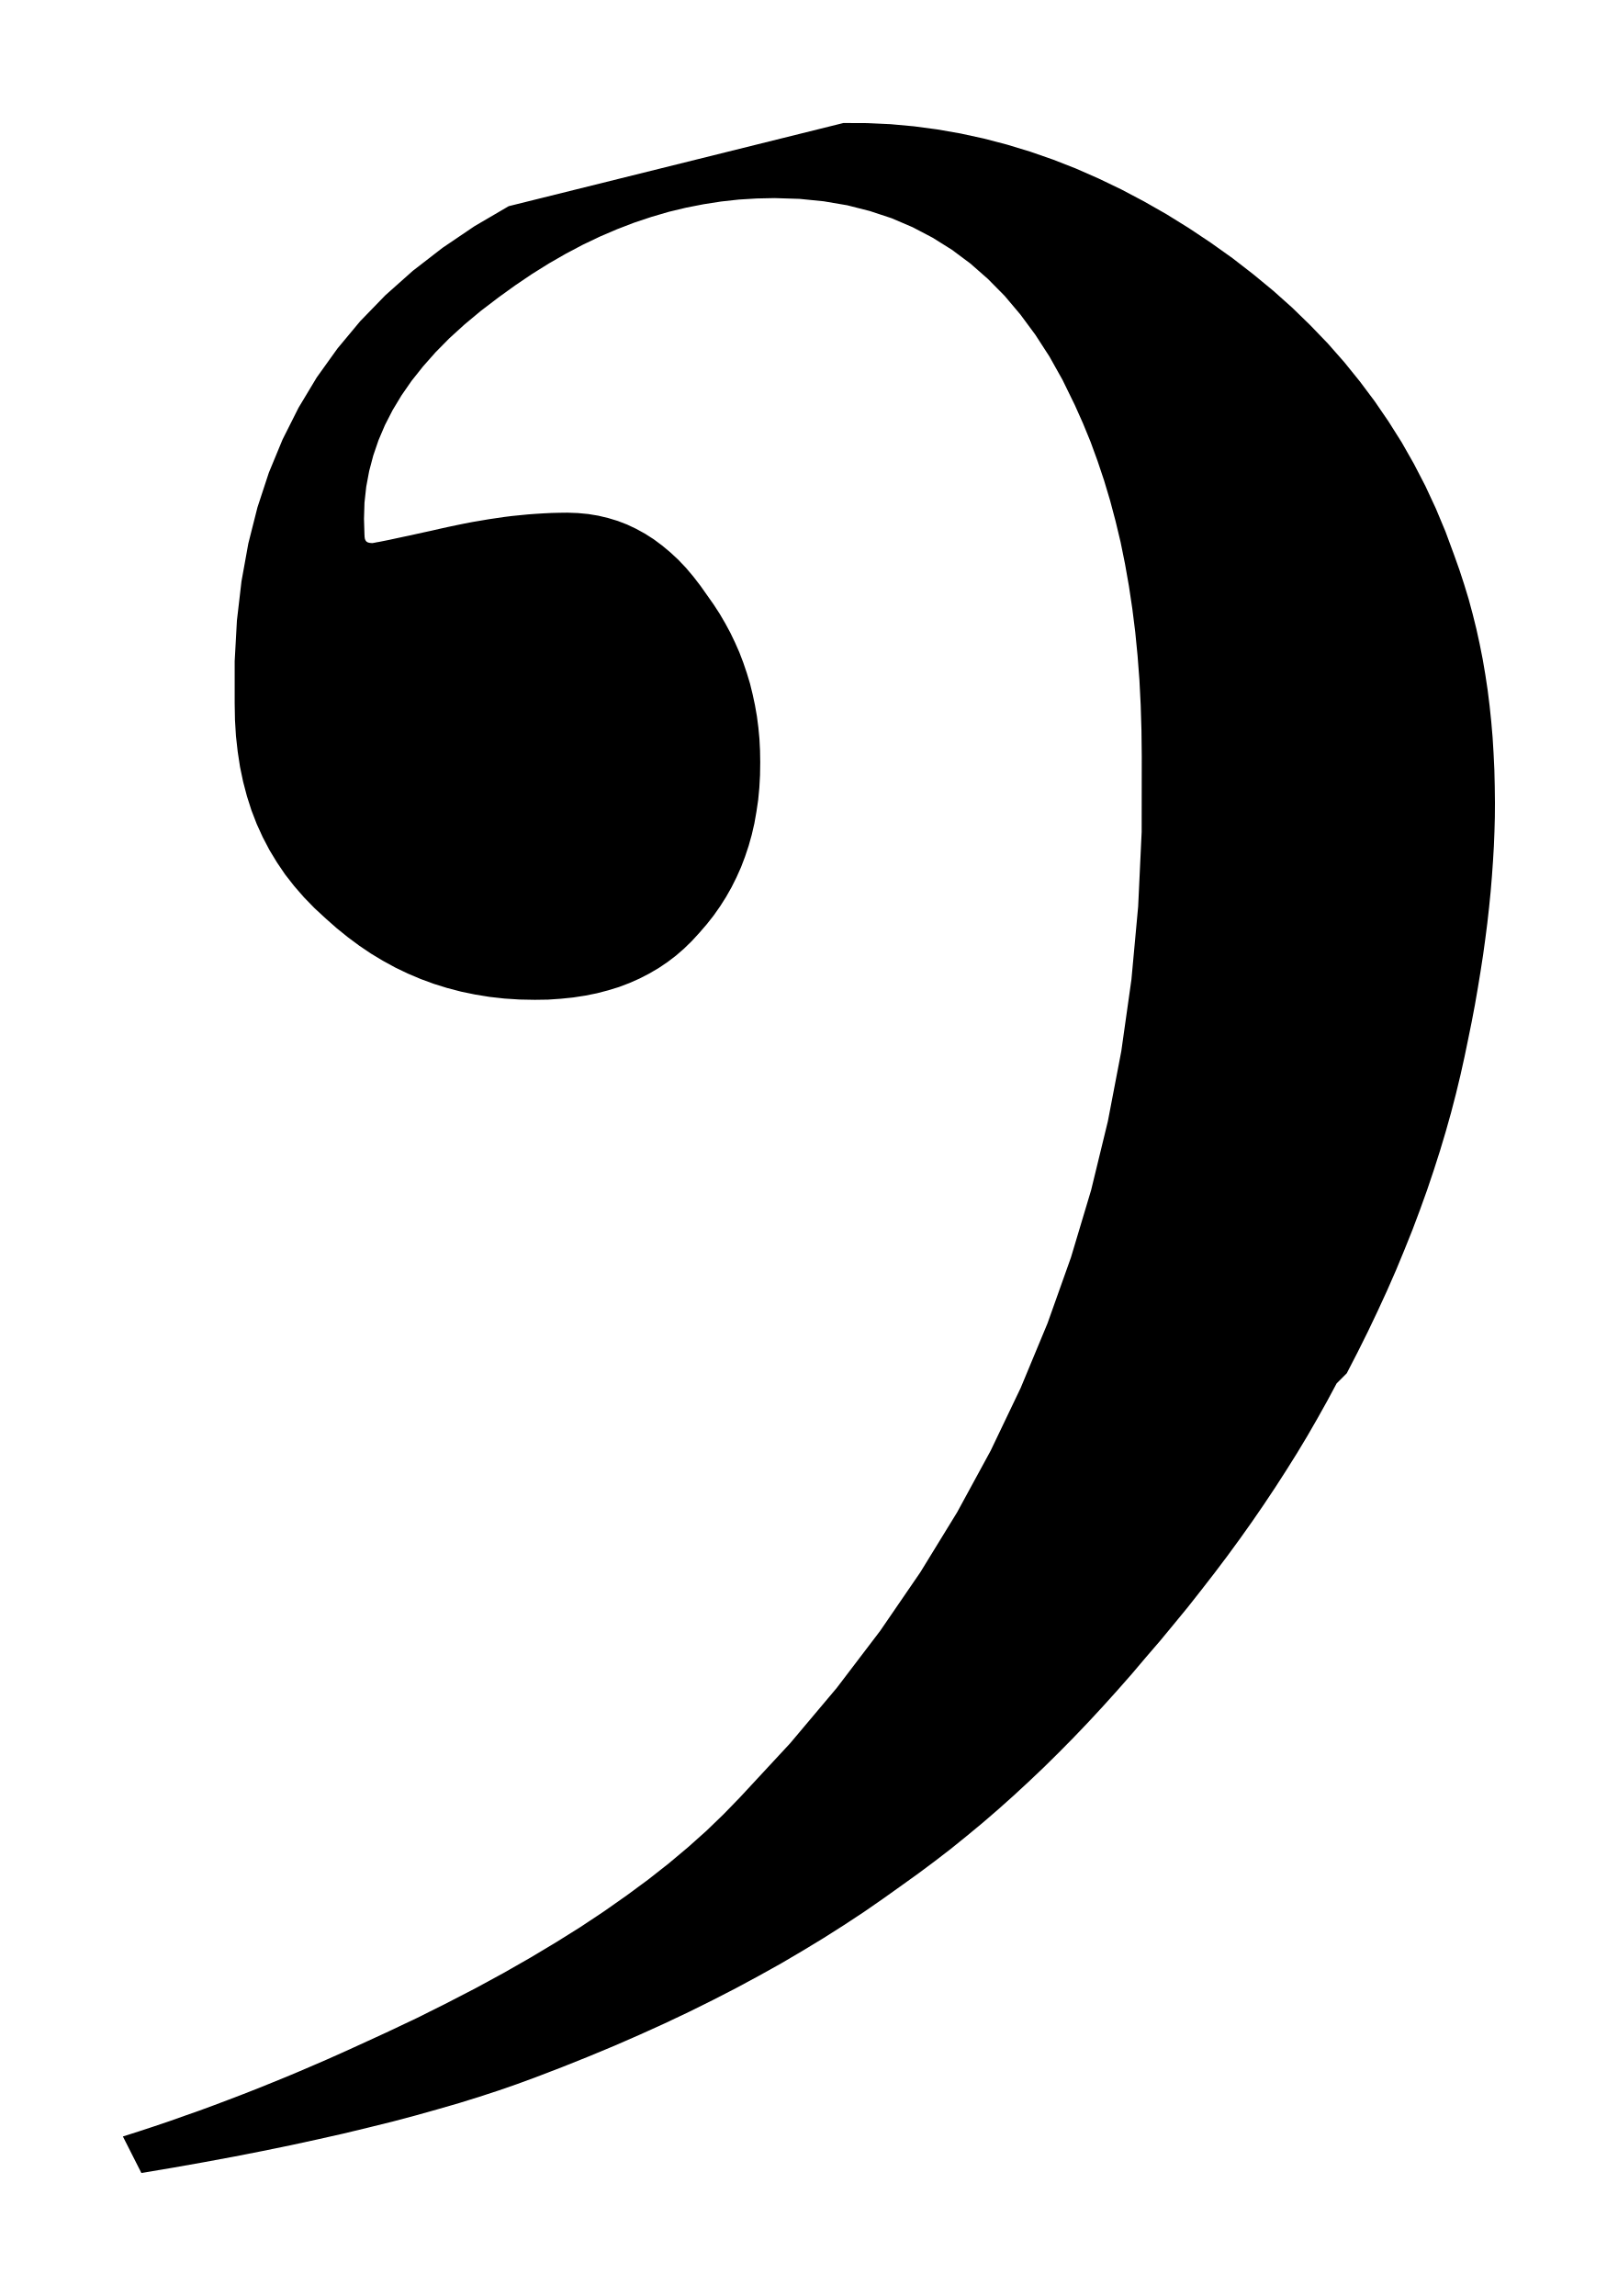
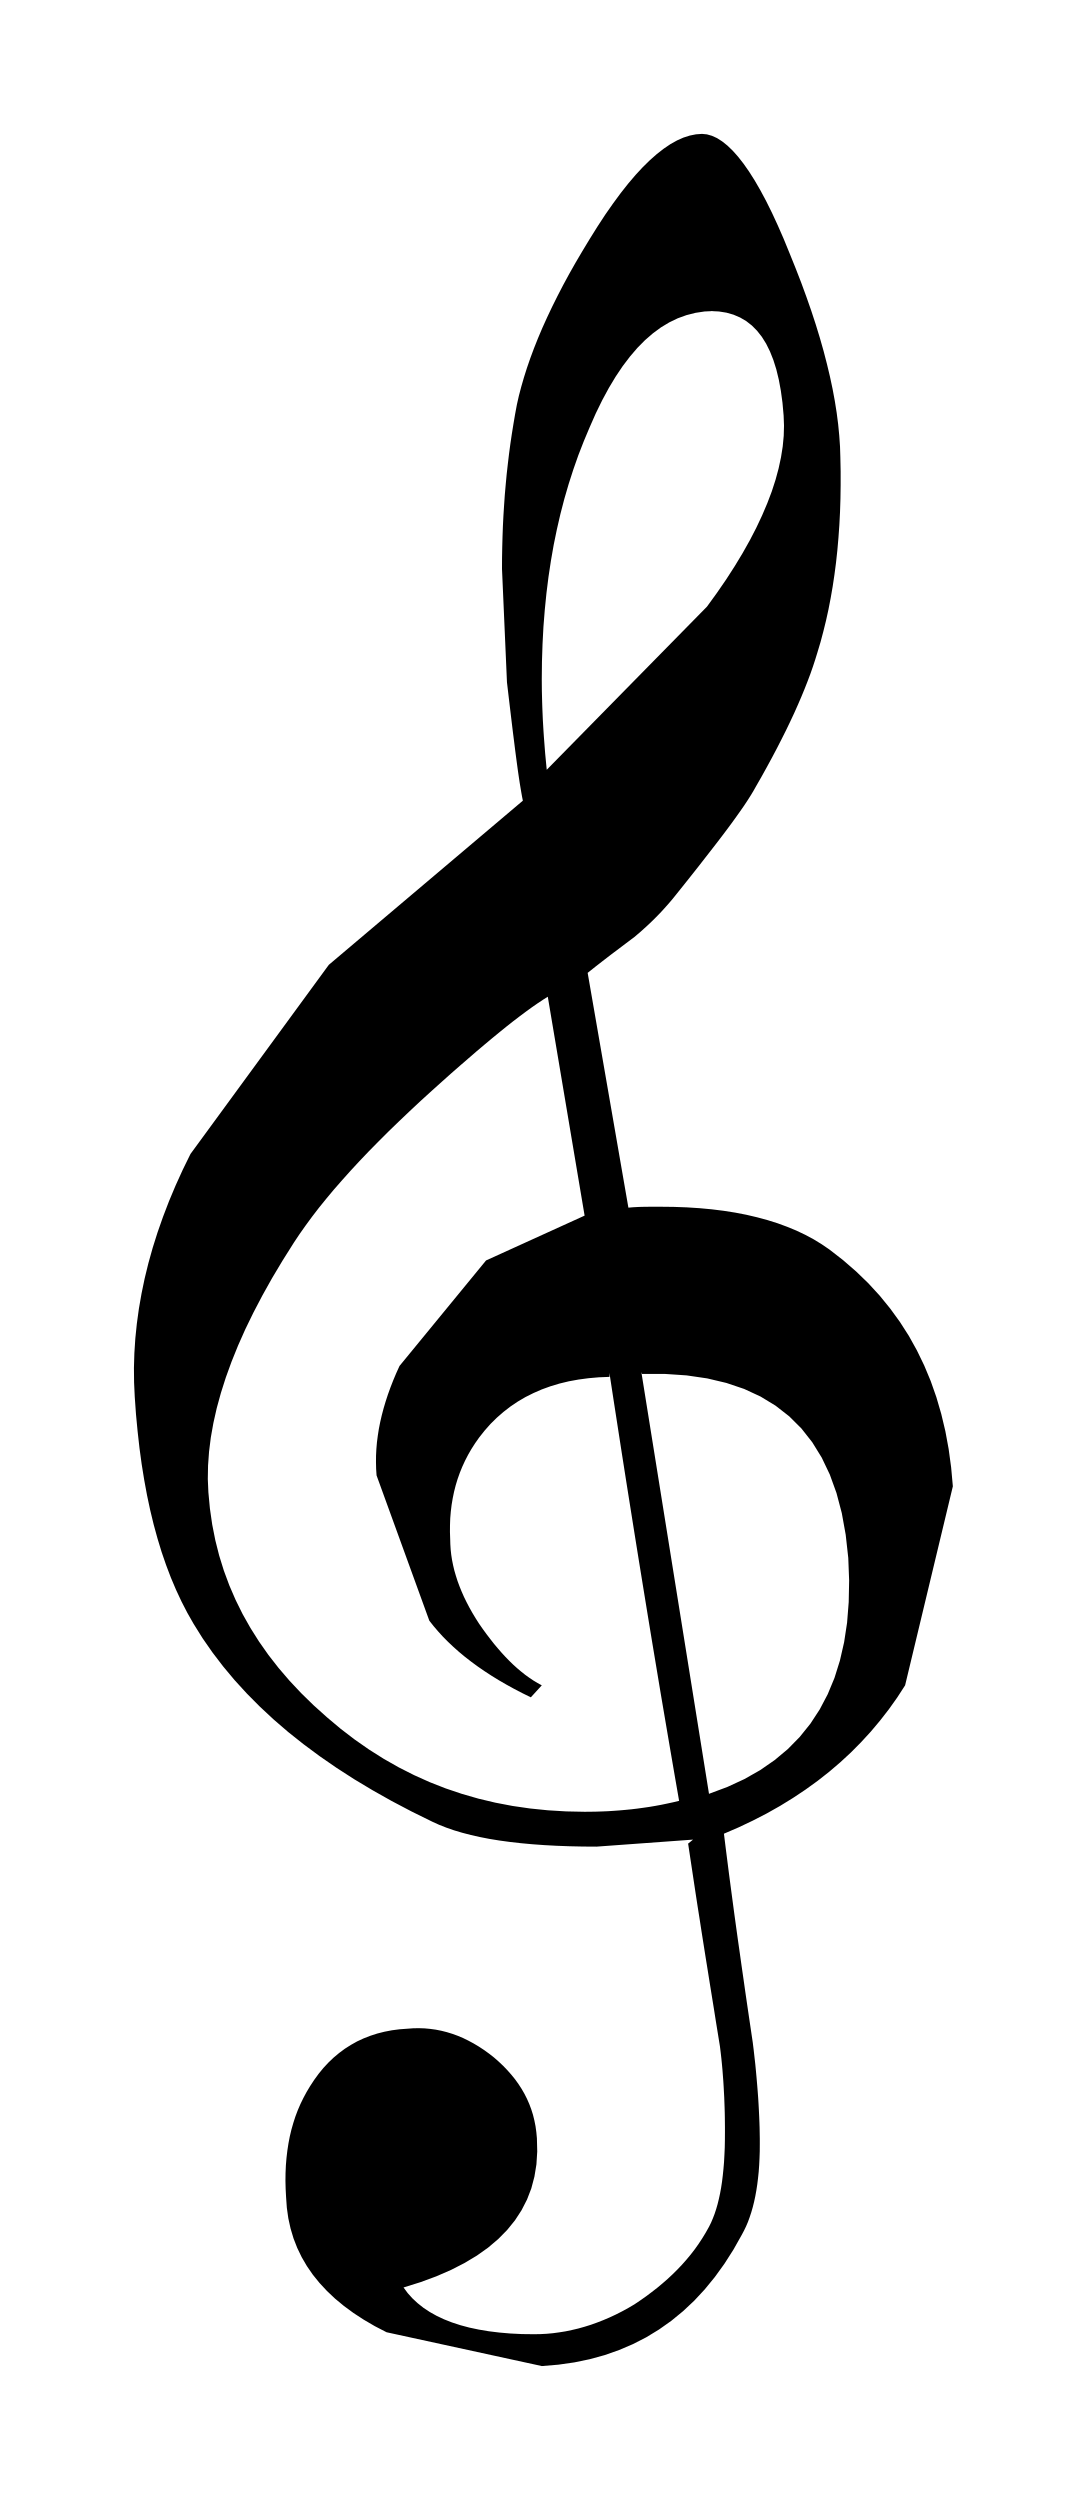
- <svg xmlns="http://www.w3.org/2000/svg" viewBox="100.808 265.553 16.615 23.575">
-   <path fill="black" fill-rule="evenodd" d="M 114.534 279.758 L 114.438 279.937 L 114.338 280.116 L 114.235 280.295 L 114.128 280.473 L 114.017 280.65 L 113.903 280.827 L 113.785 281.004 L 113.664 281.18 L 113.539 281.356 L 113.411 281.531 L 113.279 281.706 L 113.144 281.88 L 113.007 282.054 L 112.865 282.227 L 112.722 282.4 L 112.574 282.572 L 112.429 282.743 L 112.282 282.91 L 112.134 283.074 L 111.984 283.236 L 111.833 283.394 L 111.681 283.548 L 111.527 283.7 L 111.371 283.848 L 111.214 283.993 L 111.056 284.134 L 110.896 284.272 L 110.734 284.406 L 110.572 284.537 L 110.407 284.664 L 110.242 284.787 L 110.075 284.907 L 109.88 285.046 L 109.681 285.184 L 109.476 285.319 L 109.265 285.453 L 109.049 285.584 L 108.828 285.714 L 108.6 285.841 L 108.368 285.966 L 108.129 286.089 L 107.885 286.21 L 107.636 286.328 L 107.38 286.444 L 107.119 286.558 L 106.852 286.669 L 106.58 286.778 L 106.301 286.885 L 106.121 286.951 L 105.931 287.017 L 105.732 287.082 L 105.523 287.147 L 105.305 287.21 L 105.077 287.274 L 104.84 287.337 L 104.593 287.398 L 104.336 287.46 L 104.069 287.52 L 103.793 287.58 L 103.506 287.639 L 103.21 287.697 L 102.903 287.754 L 102.587 287.81 L 102.26 287.865 L 102.07 287.49 L 102.23 287.439 L 102.388 287.387 L 102.545 287.334 L 102.7 287.279 L 102.854 287.225 L 103.006 287.169 L 103.157 287.112 L 103.306 287.055 L 103.454 286.997 L 103.6 286.938 L 103.745 286.879 L 103.888 286.819 L 104.03 286.758 L 104.171 286.697 L 104.31 286.635 L 104.447 286.573 L 104.774 286.423 L 105.091 286.273 L 105.397 286.12 L 105.693 285.967 L 105.978 285.812 L 106.253 285.655 L 106.517 285.497 L 106.771 285.338 L 107.013 285.177 L 107.245 285.014 L 107.466 284.851 L 107.677 284.685 L 107.876 284.518 L 108.064 284.35 L 108.24 284.18 L 108.406 284.009 L 108.921 283.454 L 109.401 282.884 L 109.847 282.298 L 110.259 281.697 L 110.637 281.081 L 110.981 280.449 L 111.29 279.803 L 111.565 279.141 L 111.806 278.464 L 112.013 277.773 L 112.185 277.066 L 112.323 276.346 L 112.427 275.61 L 112.496 274.861 L 112.532 274.096 L 112.533 273.318 L 112.53 273.052 L 112.522 272.791 L 112.509 272.535 L 112.49 272.286 L 112.466 272.042 L 112.436 271.803 L 112.401 271.57 L 112.361 271.343 L 112.316 271.121 L 112.264 270.904 L 112.208 270.693 L 112.146 270.486 L 112.079 270.286 L 112.007 270.089 L 111.929 269.899 L 111.846 269.713 L 111.72 269.455 L 111.585 269.214 L 111.44 268.99 L 111.287 268.783 L 111.125 268.591 L 110.953 268.417 L 110.773 268.259 L 110.584 268.118 L 110.386 267.994 L 110.18 267.886 L 109.965 267.794 L 109.741 267.72 L 109.509 267.661 L 109.268 267.62 L 109.019 267.595 L 108.761 267.587 L 108.578 267.591 L 108.396 267.602 L 108.214 267.622 L 108.034 267.65 L 107.855 267.685 L 107.676 267.728 L 107.498 267.78 L 107.321 267.839 L 107.144 267.907 L 106.969 267.982 L 106.793 268.066 L 106.619 268.158 L 106.445 268.258 L 106.272 268.366 L 106.099 268.483 L 105.927 268.607 L 105.746 268.745 L 105.578 268.885 L 105.423 269.026 L 105.281 269.17 L 105.152 269.316 L 105.035 269.463 L 104.931 269.613 L 104.84 269.764 L 104.761 269.918 L 104.695 270.073 L 104.641 270.231 L 104.599 270.39 L 104.569 270.551 L 104.551 270.714 L 104.546 270.88 L 104.551 271.047 L 104.552 271.058 L 104.552 271.068 L 104.554 271.077 L 104.555 271.086 L 104.558 271.093 L 104.561 271.1 L 104.565 271.106 L 104.569 271.111 L 104.574 271.116 L 104.58 271.119 L 104.587 271.123 L 104.595 271.125 L 104.603 271.127 L 104.612 271.128 L 104.623 271.129 L 104.634 271.129 L 104.637 271.129 L 104.645 271.127 L 104.658 271.125 L 104.677 271.121 L 104.701 271.117 L 104.731 271.111 L 104.766 271.104 L 104.806 271.096 L 104.852 271.086 L 104.903 271.075 L 104.959 271.063 L 105.021 271.05 L 105.088 271.035 L 105.161 271.019 L 105.239 271.002 L 105.322 270.983 L 105.408 270.964 L 105.493 270.946 L 105.576 270.929 L 105.659 270.913 L 105.742 270.899 L 105.824 270.885 L 105.905 270.873 L 105.987 270.861 L 106.067 270.851 L 106.148 270.843 L 106.229 270.835 L 106.31 270.829 L 106.391 270.824 L 106.472 270.82 L 106.553 270.818 L 106.635 270.817 L 106.743 270.821 L 106.849 270.831 L 106.952 270.848 L 107.053 270.872 L 107.152 270.902 L 107.248 270.939 L 107.341 270.983 L 107.432 271.033 L 107.521 271.09 L 107.607 271.154 L 107.691 271.224 L 107.773 271.3 L 107.852 271.383 L 107.928 271.473 L 108.002 271.569 L 108.074 271.671 L 108.138 271.762 L 108.199 271.856 L 108.255 271.952 L 108.308 272.05 L 108.356 272.15 L 108.401 272.252 L 108.441 272.357 L 108.477 272.463 L 108.51 272.572 L 108.537 272.682 L 108.561 272.794 L 108.581 272.908 L 108.596 273.024 L 108.607 273.141 L 108.613 273.26 L 108.615 273.381 L 108.613 273.512 L 108.606 273.64 L 108.594 273.766 L 108.576 273.888 L 108.555 274.007 L 108.528 274.124 L 108.496 274.238 L 108.459 274.349 L 108.418 274.457 L 108.371 274.562 L 108.32 274.664 L 108.264 274.763 L 108.203 274.859 L 108.137 274.953 L 108.066 275.043 L 107.99 275.131 L 107.914 275.214 L 107.834 275.292 L 107.75 275.365 L 107.662 275.432 L 107.57 275.494 L 107.474 275.55 L 107.375 275.601 L 107.271 275.647 L 107.163 275.688 L 107.052 275.722 L 106.937 275.752 L 106.817 275.776 L 106.694 275.795 L 106.567 275.808 L 106.436 275.817 L 106.301 275.819 L 106.143 275.816 L 105.988 275.806 L 105.836 275.789 L 105.688 275.765 L 105.543 275.735 L 105.401 275.698 L 105.263 275.655 L 105.127 275.605 L 104.995 275.549 L 104.866 275.487 L 104.74 275.418 L 104.617 275.344 L 104.497 275.263 L 104.38 275.176 L 104.266 275.084 L 104.155 274.986 L 104.038 274.878 L 103.93 274.767 L 103.829 274.651 L 103.736 274.532 L 103.652 274.408 L 103.575 274.281 L 103.506 274.149 L 103.444 274.013 L 103.39 273.873 L 103.344 273.729 L 103.305 273.581 L 103.273 273.428 L 103.249 273.271 L 103.231 273.11 L 103.221 272.945 L 103.218 272.775 L 103.218 272.342 L 103.241 271.924 L 103.288 271.521 L 103.358 271.134 L 103.452 270.762 L 103.569 270.406 L 103.71 270.065 L 103.874 269.739 L 104.061 269.428 L 104.273 269.132 L 104.507 268.851 L 104.765 268.585 L 105.047 268.334 L 105.352 268.098 L 105.68 267.876 L 106.032 267.67 L 109.469 266.816 L 109.712 266.817 L 109.953 266.828 L 110.194 266.85 L 110.434 266.882 L 110.674 266.924 L 110.913 266.976 L 111.15 267.038 L 111.387 267.11 L 111.623 267.192 L 111.858 267.284 L 112.092 267.387 L 112.325 267.499 L 112.556 267.621 L 112.786 267.752 L 113.015 267.894 L 113.243 268.046 L 113.465 268.204 L 113.678 268.369 L 113.883 268.538 L 114.079 268.713 L 114.265 268.894 L 114.444 269.08 L 114.613 269.272 L 114.773 269.47 L 114.925 269.673 L 115.068 269.882 L 115.203 270.096 L 115.328 270.316 L 115.445 270.542 L 115.553 270.774 L 115.652 271.011 L 115.742 271.255 L 115.795 271.404 L 115.844 271.554 L 115.89 271.705 L 115.931 271.857 L 115.969 272.01 L 116.003 272.165 L 116.034 272.321 L 116.061 272.479 L 116.085 272.638 L 116.105 272.799 L 116.122 272.961 L 116.136 273.125 L 116.146 273.29 L 116.154 273.457 L 116.158 273.626 L 116.16 273.797 L 116.159 273.943 L 116.155 274.091 L 116.149 274.242 L 116.14 274.394 L 116.129 274.55 L 116.116 274.707 L 116.1 274.867 L 116.082 275.029 L 116.061 275.193 L 116.038 275.36 L 116.012 275.528 L 115.984 275.699 L 115.954 275.872 L 115.921 276.046 L 115.885 276.223 L 115.848 276.402 L 115.806 276.591 L 115.76 276.782 L 115.71 276.975 L 115.655 277.171 L 115.596 277.368 L 115.532 277.568 L 115.464 277.77 L 115.391 277.973 L 115.314 278.178 L 115.231 278.385 L 115.145 278.593 L 115.053 278.803 L 114.956 279.014 L 114.855 279.226 L 114.749 279.439 L 114.638 279.654 L 114.534 279.758 Z " />
+ <svg xmlns="http://www.w3.org/2000/svg" viewBox="69.296 807.113 22.759 52.356">
+   <path fill="black" fill-rule="evenodd" d="M 83.81 845.639 L 81.788 845.786 L 81.5 845.784 L 81.222 845.778 L 80.953 845.768 L 80.694 845.754 L 80.445 845.736 L 80.206 845.714 L 79.976 845.688 L 79.756 845.658 L 79.546 845.624 L 79.346 845.585 L 79.156 845.542 L 78.975 845.495 L 78.804 845.444 L 78.643 845.388 L 78.491 845.328 L 78.35 845.264 L 77.916 845.05 L 77.498 844.83 L 77.097 844.604 L 76.712 844.373 L 76.343 844.135 L 75.99 843.891 L 75.653 843.641 L 75.332 843.386 L 75.028 843.124 L 74.739 842.855 L 74.467 842.581 L 74.211 842.301 L 73.971 842.014 L 73.747 841.721 L 73.539 841.422 L 73.348 841.116 L 73.219 840.889 L 73.097 840.652 L 72.982 840.406 L 72.874 840.151 L 72.774 839.887 L 72.68 839.614 L 72.594 839.331 L 72.514 839.039 L 72.441 838.737 L 72.375 838.426 L 72.316 838.106 L 72.263 837.777 L 72.217 837.438 L 72.178 837.09 L 72.144 836.733 L 72.118 836.366 L 72.104 836.064 L 72.101 835.759 L 72.11 835.452 L 72.13 835.143 L 72.162 834.832 L 72.205 834.518 L 72.26 834.203 L 72.326 833.885 L 72.404 833.566 L 72.494 833.244 L 72.596 832.921 L 72.71 832.596 L 72.835 832.27 L 72.973 831.941 L 73.123 831.611 L 73.285 831.28 L 76.182 827.319 L 80.246 823.881 L 80.23 823.802 L 80.214 823.712 L 80.197 823.612 L 80.179 823.503 L 80.161 823.382 L 80.142 823.252 L 80.123 823.112 L 80.103 822.962 L 80.082 822.801 L 80.061 822.631 L 80.038 822.45 L 80.015 822.26 L 79.991 822.06 L 79.966 821.85 L 79.94 821.63 L 79.913 821.4 L 79.809 819.026 L 79.81 818.8 L 79.814 818.576 L 79.82 818.352 L 79.828 818.131 L 79.839 817.911 L 79.853 817.692 L 79.868 817.475 L 79.887 817.259 L 79.907 817.045 L 79.931 816.832 L 79.956 816.621 L 79.984 816.411 L 80.015 816.202 L 80.048 815.996 L 80.083 815.79 L 80.121 815.586 L 80.163 815.4 L 80.213 815.21 L 80.269 815.016 L 80.332 814.817 L 80.402 814.614 L 80.479 814.407 L 80.563 814.196 L 80.654 813.981 L 80.753 813.762 L 80.858 813.54 L 80.971 813.313 L 81.09 813.083 L 81.217 812.849 L 81.351 812.612 L 81.493 812.371 L 81.641 812.126 L 81.809 811.857 L 81.973 811.606 L 82.136 811.373 L 82.295 811.157 L 82.452 810.958 L 82.606 810.777 L 82.758 810.613 L 82.907 810.467 L 83.053 810.338 L 83.197 810.226 L 83.337 810.131 L 83.475 810.054 L 83.61 809.994 L 83.742 809.952 L 83.872 809.926 L 83.998 809.917 L 84.101 809.927 L 84.206 809.957 L 84.312 810.005 L 84.42 810.074 L 84.53 810.162 L 84.641 810.269 L 84.754 810.396 L 84.869 810.543 L 84.985 810.709 L 85.102 810.894 L 85.221 811.1 L 85.341 811.324 L 85.462 811.568 L 85.584 811.832 L 85.708 812.115 L 85.832 812.418 L 85.957 812.728 L 86.075 813.032 L 86.184 813.33 L 86.286 813.622 L 86.38 813.909 L 86.466 814.19 L 86.544 814.465 L 86.614 814.735 L 86.677 814.999 L 86.732 815.257 L 86.779 815.51 L 86.818 815.757 L 86.849 815.998 L 86.872 816.235 L 86.888 816.465 L 86.895 816.691 L 86.901 816.985 L 86.901 817.274 L 86.897 817.558 L 86.888 817.836 L 86.874 818.109 L 86.855 818.377 L 86.832 818.64 L 86.804 818.898 L 86.771 819.15 L 86.734 819.397 L 86.692 819.639 L 86.646 819.877 L 86.595 820.109 L 86.539 820.336 L 86.48 820.559 L 86.415 820.776 L 86.37 820.922 L 86.321 821.072 L 86.267 821.226 L 86.208 821.383 L 86.145 821.543 L 86.077 821.708 L 86.004 821.877 L 85.927 822.05 L 85.844 822.227 L 85.757 822.408 L 85.664 822.593 L 85.567 822.783 L 85.464 822.978 L 85.356 823.177 L 85.243 823.381 L 85.124 823.589 L 85.074 823.678 L 85.016 823.774 L 84.951 823.876 L 84.879 823.985 L 84.799 824.1 L 84.713 824.221 L 84.62 824.35 L 84.52 824.485 L 84.413 824.627 L 84.299 824.776 L 84.178 824.932 L 84.051 825.095 L 83.918 825.266 L 83.778 825.443 L 83.631 825.628 L 83.478 825.819 L 83.434 825.874 L 83.389 825.93 L 83.342 825.986 L 83.294 826.042 L 83.244 826.098 L 83.193 826.155 L 83.14 826.213 L 83.085 826.27 L 83.028 826.328 L 82.97 826.386 L 82.91 826.444 L 82.848 826.502 L 82.784 826.56 L 82.719 826.619 L 82.651 826.677 L 82.582 826.736 L 82.519 826.783 L 82.457 826.83 L 82.394 826.877 L 82.332 826.924 L 82.27 826.971 L 82.208 827.018 L 82.146 827.064 L 82.084 827.111 L 82.023 827.158 L 81.962 827.205 L 81.901 827.252 L 81.841 827.299 L 81.78 827.346 L 81.721 827.393 L 81.662 827.44 L 81.603 827.487 L 82.456 832.404 L 82.492 832.401 L 82.528 832.398 L 82.566 832.395 L 82.604 832.393 L 82.644 832.391 L 82.684 832.389 L 82.725 832.388 L 82.766 832.387 L 82.809 832.386 L 82.852 832.386 L 82.896 832.385 L 82.94 832.385 L 82.985 832.385 L 83.031 832.385 L 83.077 832.385 L 83.123 832.385 L 83.404 832.388 L 83.678 832.398 L 83.943 832.415 L 84.201 832.439 L 84.451 832.47 L 84.693 832.508 L 84.926 832.553 L 85.152 832.606 L 85.37 832.665 L 85.58 832.731 L 85.781 832.805 L 85.975 832.885 L 86.16 832.973 L 86.337 833.068 L 86.505 833.171 L 86.666 833.281 L 86.954 833.505 L 87.226 833.741 L 87.481 833.988 L 87.718 834.246 L 87.938 834.516 L 88.142 834.797 L 88.329 835.089 L 88.498 835.393 L 88.651 835.709 L 88.787 836.035 L 88.906 836.374 L 89.008 836.724 L 89.094 837.085 L 89.163 837.459 L 89.215 837.843 L 89.251 838.24 L 88.251 842.408 L 88.086 842.663 L 87.911 842.909 L 87.726 843.147 L 87.532 843.378 L 87.328 843.6 L 87.115 843.815 L 86.892 844.021 L 86.659 844.22 L 86.417 844.41 L 86.165 844.592 L 85.904 844.766 L 85.633 844.933 L 85.353 845.091 L 85.064 845.24 L 84.765 845.382 L 84.457 845.515 L 84.492 845.799 L 84.528 846.082 L 84.564 846.364 L 84.601 846.644 L 84.638 846.922 L 84.675 847.199 L 84.713 847.475 L 84.751 847.749 L 84.79 848.022 L 84.828 848.293 L 84.867 848.563 L 84.905 848.831 L 84.944 849.098 L 84.983 849.364 L 85.022 849.627 L 85.061 849.89 L 85.08 850.045 L 85.097 850.197 L 85.114 850.346 L 85.128 850.492 L 85.141 850.635 L 85.153 850.776 L 85.164 850.913 L 85.174 851.048 L 85.182 851.179 L 85.189 851.308 L 85.195 851.433 L 85.2 851.556 L 85.204 851.676 L 85.206 851.792 L 85.208 851.906 L 85.208 852.017 L 85.207 852.168 L 85.202 852.314 L 85.195 852.456 L 85.185 852.595 L 85.171 852.729 L 85.155 852.859 L 85.136 852.984 L 85.114 853.106 L 85.089 853.222 L 85.061 853.335 L 85.03 853.443 L 84.996 853.546 L 84.96 853.645 L 84.92 853.739 L 84.877 853.828 L 84.832 853.913 L 84.655 854.227 L 84.466 854.523 L 84.266 854.8 L 84.055 855.058 L 83.833 855.297 L 83.599 855.516 L 83.354 855.717 L 83.098 855.898 L 82.831 856.061 L 82.552 856.204 L 82.262 856.328 L 81.961 856.434 L 81.648 856.52 L 81.325 856.587 L 80.99 856.635 L 80.644 856.664 L 77.392 855.956 L 77.145 855.828 L 76.914 855.693 L 76.698 855.552 L 76.498 855.405 L 76.312 855.251 L 76.142 855.09 L 75.987 854.923 L 75.847 854.75 L 75.723 854.57 L 75.614 854.383 L 75.521 854.19 L 75.443 853.99 L 75.381 853.783 L 75.334 853.569 L 75.303 853.349 L 75.287 853.122 L 75.278 852.951 L 75.274 852.784 L 75.276 852.621 L 75.283 852.461 L 75.296 852.304 L 75.314 852.151 L 75.337 852.001 L 75.365 851.855 L 75.399 851.712 L 75.439 851.572 L 75.483 851.436 L 75.533 851.304 L 75.589 851.174 L 75.65 851.049 L 75.716 850.926 L 75.787 850.807 L 75.876 850.671 L 75.97 850.542 L 76.069 850.421 L 76.174 850.308 L 76.284 850.203 L 76.399 850.107 L 76.519 850.018 L 76.645 849.938 L 76.775 849.865 L 76.911 849.802 L 77.052 849.747 L 77.197 849.7 L 77.348 849.662 L 77.503 849.632 L 77.664 849.611 L 77.829 849.599 L 77.95 849.59 L 78.07 849.588 L 78.189 849.592 L 78.306 849.603 L 78.423 849.619 L 78.539 849.642 L 78.654 849.671 L 78.768 849.706 L 78.881 849.747 L 78.993 849.794 L 79.103 849.848 L 79.213 849.907 L 79.322 849.972 L 79.43 850.043 L 79.537 850.12 L 79.643 850.203 L 79.742 850.29 L 79.836 850.379 L 79.924 850.471 L 80.006 850.564 L 80.083 850.659 L 80.154 850.758 L 80.219 850.858 L 80.279 850.962 L 80.332 851.067 L 80.38 851.176 L 80.422 851.288 L 80.458 851.402 L 80.487 851.52 L 80.511 851.64 L 80.528 851.764 L 80.54 851.892 L 80.547 852.171 L 80.53 852.44 L 80.488 852.697 L 80.423 852.943 L 80.333 853.177 L 80.218 853.401 L 80.08 853.613 L 79.917 853.814 L 79.73 854.004 L 79.519 854.183 L 79.284 854.35 L 79.024 854.506 L 78.741 854.651 L 78.433 854.785 L 78.102 854.907 L 77.747 855.018 L 77.834 855.136 L 77.933 855.246 L 78.043 855.348 L 78.164 855.444 L 78.297 855.532 L 78.44 855.612 L 78.595 855.685 L 78.76 855.75 L 78.937 855.808 L 79.124 855.858 L 79.323 855.9 L 79.532 855.935 L 79.752 855.962 L 79.983 855.982 L 80.225 855.994 L 80.477 855.997 L 80.61 855.995 L 80.743 855.988 L 80.875 855.976 L 81.008 855.958 L 81.14 855.937 L 81.273 855.909 L 81.405 855.878 L 81.537 855.841 L 81.669 855.8 L 81.8 855.753 L 81.931 855.702 L 82.062 855.646 L 82.193 855.585 L 82.323 855.519 L 82.453 855.448 L 82.582 855.372 L 82.705 855.289 L 82.826 855.204 L 82.943 855.116 L 83.058 855.027 L 83.168 854.935 L 83.276 854.841 L 83.38 854.744 L 83.48 854.645 L 83.577 854.543 L 83.67 854.438 L 83.76 854.33 L 83.845 854.22 L 83.926 854.106 L 84.003 853.989 L 84.076 853.869 L 84.145 853.746 L 84.187 853.661 L 84.225 853.572 L 84.261 853.478 L 84.294 853.378 L 84.324 853.274 L 84.351 853.164 L 84.376 853.049 L 84.398 852.928 L 84.417 852.803 L 84.433 852.671 L 84.447 852.535 L 84.459 852.392 L 84.467 852.245 L 84.474 852.091 L 84.477 851.932 L 84.478 851.766 L 84.478 851.668 L 84.477 851.567 L 84.476 851.465 L 84.474 851.361 L 84.471 851.255 L 84.467 851.146 L 84.463 851.037 L 84.457 850.925 L 84.451 850.812 L 84.444 850.697 L 84.435 850.58 L 84.426 850.462 L 84.415 850.342 L 84.403 850.221 L 84.389 850.098 L 84.374 849.974 L 84.331 849.708 L 84.288 849.443 L 84.246 849.177 L 84.203 848.911 L 84.16 848.645 L 84.118 848.38 L 84.075 848.114 L 84.033 847.848 L 83.991 847.583 L 83.95 847.317 L 83.908 847.051 L 83.867 846.785 L 83.827 846.52 L 83.787 846.254 L 83.747 845.989 L 83.707 845.723 L 83.81 845.639 Z M 84.248 813.627 L 84.051 813.636 L 83.859 813.665 L 83.671 813.713 L 83.489 813.779 L 83.311 813.865 L 83.137 813.97 L 82.969 814.094 L 82.804 814.237 L 82.644 814.399 L 82.489 814.58 L 82.337 814.78 L 82.19 814.999 L 82.047 815.237 L 81.908 815.494 L 81.773 815.77 L 81.643 816.065 L 81.522 816.353 L 81.408 816.646 L 81.303 816.945 L 81.205 817.25 L 81.115 817.559 L 81.033 817.875 L 80.959 818.196 L 80.892 818.522 L 80.834 818.854 L 80.783 819.192 L 80.74 819.535 L 80.705 819.884 L 80.677 820.239 L 80.658 820.599 L 80.646 820.966 L 80.642 821.338 L 80.643 821.459 L 80.644 821.58 L 80.647 821.701 L 80.65 821.822 L 80.654 821.943 L 80.659 822.063 L 80.664 822.183 L 80.671 822.303 L 80.678 822.422 L 80.686 822.54 L 80.695 822.658 L 80.704 822.775 L 80.713 822.891 L 80.724 823.006 L 80.735 823.121 L 80.746 823.234 L 84.102 819.817 L 84.31 819.53 L 84.504 819.248 L 84.683 818.97 L 84.848 818.697 L 84.999 818.428 L 85.135 818.165 L 85.257 817.906 L 85.365 817.652 L 85.459 817.404 L 85.538 817.16 L 85.602 816.923 L 85.652 816.69 L 85.688 816.463 L 85.709 816.241 L 85.715 816.026 L 85.707 815.816 L 85.683 815.547 L 85.649 815.297 L 85.606 815.064 L 85.554 814.849 L 85.492 814.652 L 85.421 814.473 L 85.341 814.311 L 85.251 814.167 L 85.151 814.04 L 85.042 813.93 L 84.923 813.837 L 84.795 813.762 L 84.657 813.703 L 84.51 813.661 L 84.352 813.636 L 84.185 813.628 L 84.248 813.627 Z M 82.727 835.845 L 84.144 844.68 L 84.529 844.536 L 84.886 844.371 L 85.217 844.183 L 85.52 843.973 L 85.796 843.742 L 86.045 843.488 L 86.267 843.212 L 86.462 842.914 L 86.63 842.595 L 86.772 842.253 L 86.886 841.889 L 86.974 841.504 L 87.036 841.096 L 87.07 840.666 L 87.079 840.214 L 87.061 839.741 L 87.007 839.254 L 86.925 838.8 L 86.814 838.38 L 86.674 837.993 L 86.505 837.639 L 86.307 837.318 L 86.08 837.029 L 85.824 836.774 L 85.538 836.551 L 85.224 836.36 L 84.881 836.201 L 84.508 836.075 L 84.107 835.98 L 83.676 835.917 L 83.215 835.886 L 82.726 835.886 L 82.727 835.845 Z M 82.06 835.948 L 81.837 835.957 L 81.62 835.976 L 81.411 836.004 L 81.208 836.041 L 81.013 836.088 L 80.824 836.145 L 80.642 836.211 L 80.468 836.287 L 80.3 836.371 L 80.14 836.465 L 79.987 836.568 L 79.841 836.681 L 79.702 836.802 L 79.57 836.932 L 79.446 837.072 L 79.329 837.22 L 79.246 837.338 L 79.169 837.458 L 79.099 837.58 L 79.035 837.704 L 78.977 837.83 L 78.925 837.958 L 78.879 838.088 L 78.839 838.22 L 78.805 838.354 L 78.777 838.49 L 78.754 838.627 L 78.737 838.767 L 78.725 838.909 L 78.72 839.053 L 78.719 839.198 L 78.724 839.346 L 78.727 839.455 L 78.734 839.565 L 78.746 839.674 L 78.763 839.784 L 78.785 839.893 L 78.811 840.003 L 78.843 840.113 L 78.878 840.223 L 78.919 840.334 L 78.964 840.445 L 79.013 840.556 L 79.068 840.668 L 79.126 840.779 L 79.189 840.891 L 79.257 841.004 L 79.329 841.117 L 79.407 841.229 L 79.485 841.336 L 79.564 841.439 L 79.642 841.539 L 79.722 841.634 L 79.801 841.725 L 79.881 841.812 L 79.962 841.895 L 80.043 841.974 L 80.126 842.049 L 80.209 842.119 L 80.293 842.186 L 80.379 842.248 L 80.465 842.306 L 80.553 842.359 L 80.642 842.408 L 80.413 842.659 L 80.236 842.572 L 80.065 842.483 L 79.9 842.392 L 79.741 842.3 L 79.587 842.205 L 79.44 842.109 L 79.298 842.011 L 79.162 841.911 L 79.032 841.81 L 78.908 841.707 L 78.79 841.602 L 78.678 841.496 L 78.571 841.388 L 78.471 841.278 L 78.376 841.167 L 78.287 841.054 L 77.182 838.011 L 77.173 837.874 L 77.17 837.736 L 77.171 837.598 L 77.178 837.46 L 77.19 837.32 L 77.208 837.18 L 77.23 837.038 L 77.258 836.896 L 77.291 836.753 L 77.329 836.609 L 77.372 836.464 L 77.42 836.317 L 77.473 836.17 L 77.531 836.021 L 77.594 835.871 L 77.663 835.719 L 79.475 833.51 L 81.539 832.571 L 80.768 827.987 L 80.663 828.053 L 80.552 828.127 L 80.434 828.209 L 80.31 828.299 L 80.18 828.396 L 80.044 828.5 L 79.902 828.612 L 79.754 828.732 L 79.599 828.859 L 79.439 828.993 L 79.272 829.134 L 79.1 829.283 L 78.921 829.438 L 78.736 829.6 L 78.546 829.77 L 78.35 829.946 L 78.107 830.167 L 77.873 830.386 L 77.647 830.601 L 77.428 830.813 L 77.218 831.023 L 77.015 831.229 L 76.821 831.433 L 76.635 831.634 L 76.458 831.832 L 76.288 832.026 L 76.128 832.218 L 75.975 832.407 L 75.832 832.593 L 75.697 832.777 L 75.57 832.957 L 75.452 833.134 L 75.215 833.51 L 74.994 833.88 L 74.791 834.243 L 74.604 834.6 L 74.434 834.949 L 74.281 835.293 L 74.145 835.63 L 74.025 835.961 L 73.922 836.285 L 73.835 836.602 L 73.765 836.913 L 73.711 837.217 L 73.674 837.514 L 73.653 837.805 L 73.648 838.088 L 73.66 838.365 L 73.692 838.706 L 73.74 839.04 L 73.805 839.369 L 73.886 839.69 L 73.984 840.006 L 74.099 840.316 L 74.23 840.619 L 74.377 840.916 L 74.541 841.207 L 74.721 841.492 L 74.917 841.771 L 75.129 842.043 L 75.358 842.31 L 75.603 842.571 L 75.864 842.826 L 76.141 843.075 L 76.429 843.317 L 76.724 843.543 L 77.025 843.753 L 77.332 843.947 L 77.647 844.126 L 77.967 844.288 L 78.294 844.435 L 78.628 844.566 L 78.969 844.681 L 79.316 844.781 L 79.669 844.865 L 80.03 844.934 L 80.397 844.987 L 80.771 845.025 L 81.151 845.048 L 81.539 845.056 L 81.66 845.055 L 81.782 845.053 L 81.904 845.049 L 82.027 845.044 L 82.15 845.036 L 82.273 845.027 L 82.397 845.016 L 82.52 845.004 L 82.645 844.989 L 82.769 844.972 L 82.894 844.954 L 83.018 844.933 L 83.143 844.91 L 83.268 844.884 L 83.393 844.857 L 83.518 844.827 L 83.421 844.268 L 83.325 843.709 L 83.23 843.15 L 83.135 842.591 L 83.042 842.032 L 82.949 841.473 L 82.857 840.913 L 82.766 840.354 L 82.675 839.793 L 82.585 839.233 L 82.496 838.673 L 82.407 838.112 L 82.319 837.551 L 82.232 836.989 L 82.145 836.427 L 82.059 835.865 L 82.06 835.948 Z " />
</svg>
